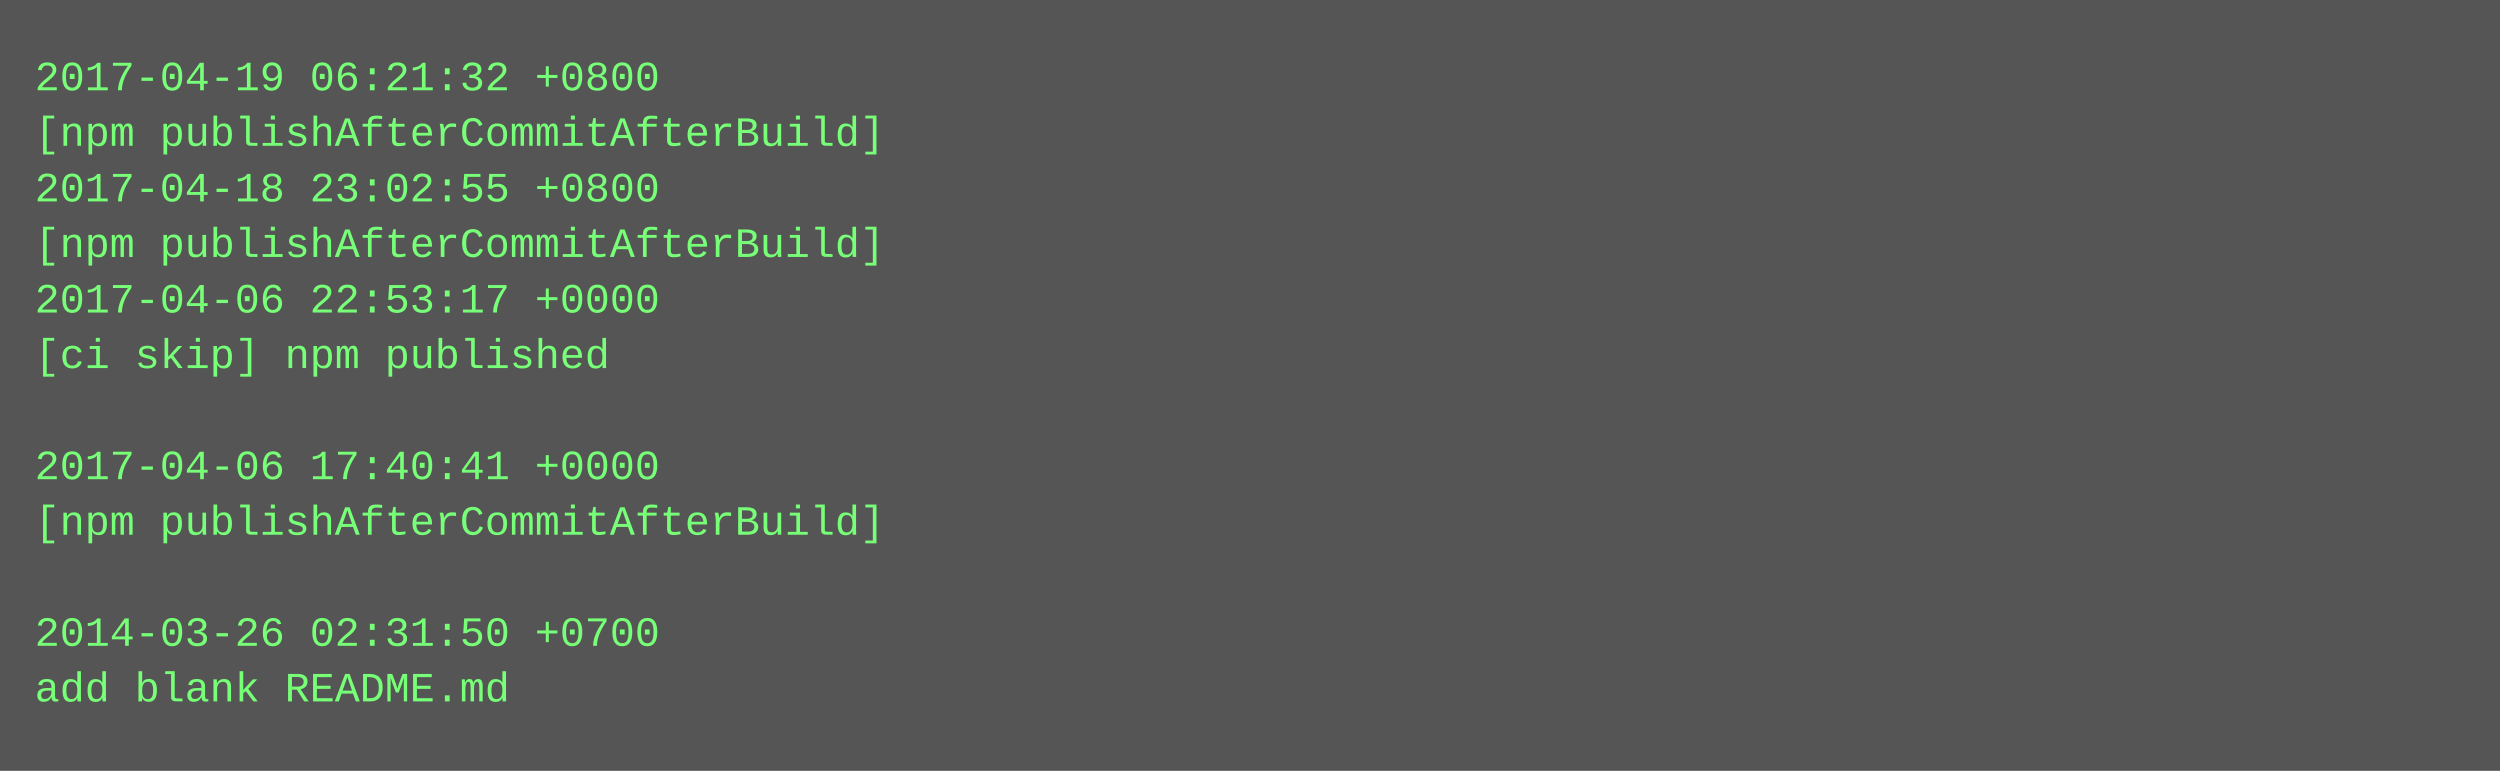
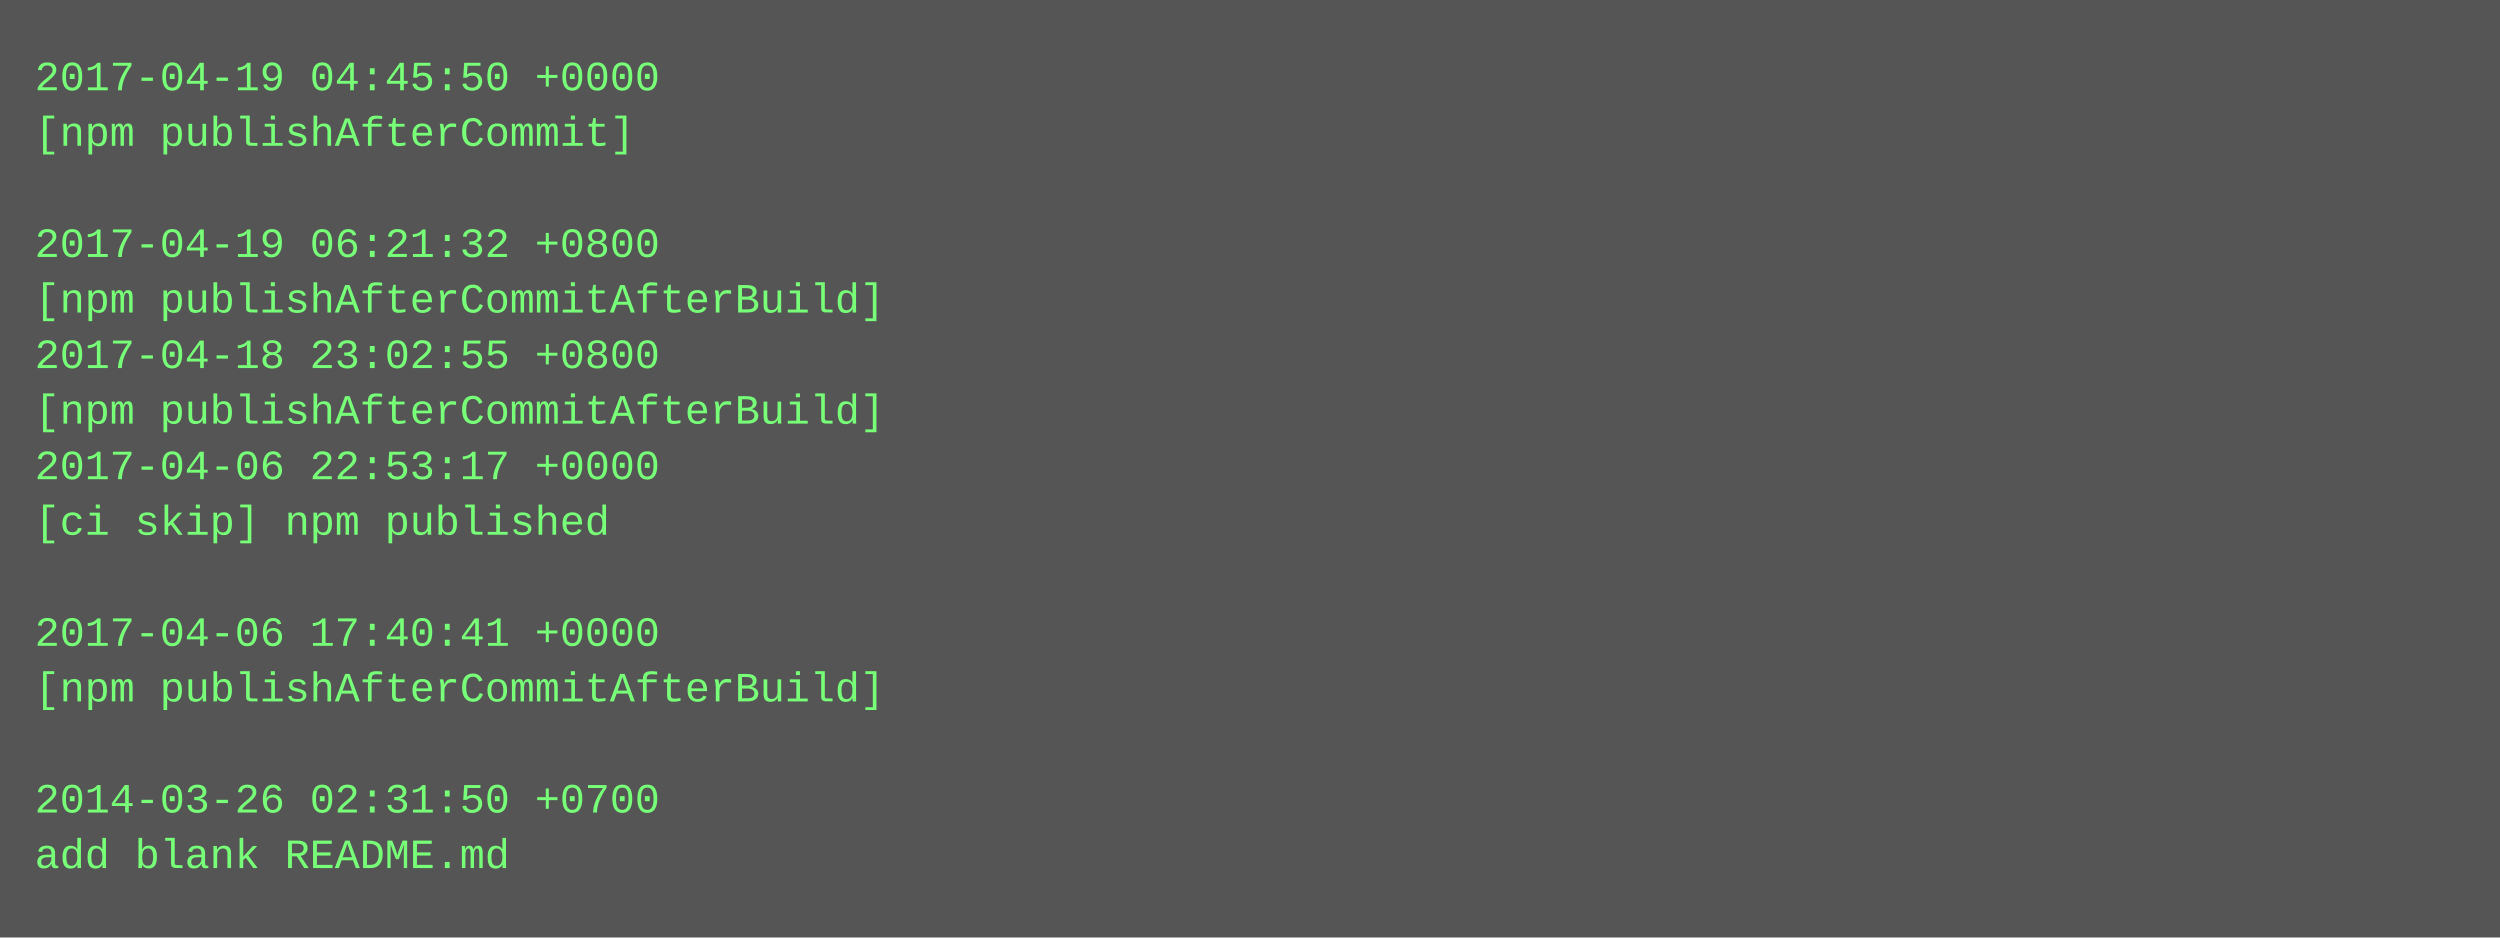
- <svg xmlns="http://www.w3.org/2000/svg" height="222" width="720">
-   <rect height="222" fill="#555" width="720" />
+ <svg xmlns="http://www.w3.org/2000/svg" height="270" width="720">
+   <rect height="270" fill="#555" width="720" />
  <text fill="#7f7" font-family="Courier New" font-size="12" xml:space="preserve">
-     <tspan x="10" y="26">2017-04-19 06:21:32 +0800</tspan>
-     <tspan x="10" y="42">[npm publishAfterCommitAfterBuild]</tspan>
-     <tspan x="10" y="58">2017-04-18 23:02:55 +0800</tspan>
-     <tspan x="10" y="74">[npm publishAfterCommitAfterBuild]</tspan>
-     <tspan x="10" y="90">2017-04-06 22:53:17 +0000</tspan>
-     <tspan x="10" y="106">[ci skip] npm published</tspan>
-     <tspan x="10" y="122" />
-     <tspan x="10" y="138">2017-04-06 17:40:41 +0000</tspan>
-     <tspan x="10" y="154">[npm publishAfterCommitAfterBuild]</tspan>
+     <tspan x="10" y="26">2017-04-19 04:45:50 +0000</tspan>
+     <tspan x="10" y="42">[npm publishAfterCommit]</tspan>
+     <tspan x="10" y="58" />
+     <tspan x="10" y="74">2017-04-19 06:21:32 +0800</tspan>
+     <tspan x="10" y="90">[npm publishAfterCommitAfterBuild]</tspan>
+     <tspan x="10" y="106">2017-04-18 23:02:55 +0800</tspan>
+     <tspan x="10" y="122">[npm publishAfterCommitAfterBuild]</tspan>
+     <tspan x="10" y="138">2017-04-06 22:53:17 +0000</tspan>
+     <tspan x="10" y="154">[ci skip] npm published</tspan>
    <tspan x="10" y="170" />
-     <tspan x="10" y="186">2014-03-26 02:31:50 +0700</tspan>
-     <tspan x="10" y="202">add blank README.md</tspan>
+     <tspan x="10" y="186">2017-04-06 17:40:41 +0000</tspan>
+     <tspan x="10" y="202">[npm publishAfterCommitAfterBuild]</tspan>
+     <tspan x="10" y="218" />
+     <tspan x="10" y="234">2014-03-26 02:31:50 +0700</tspan>
+     <tspan x="10" y="250">add blank README.md</tspan>
  </text>
</svg>
